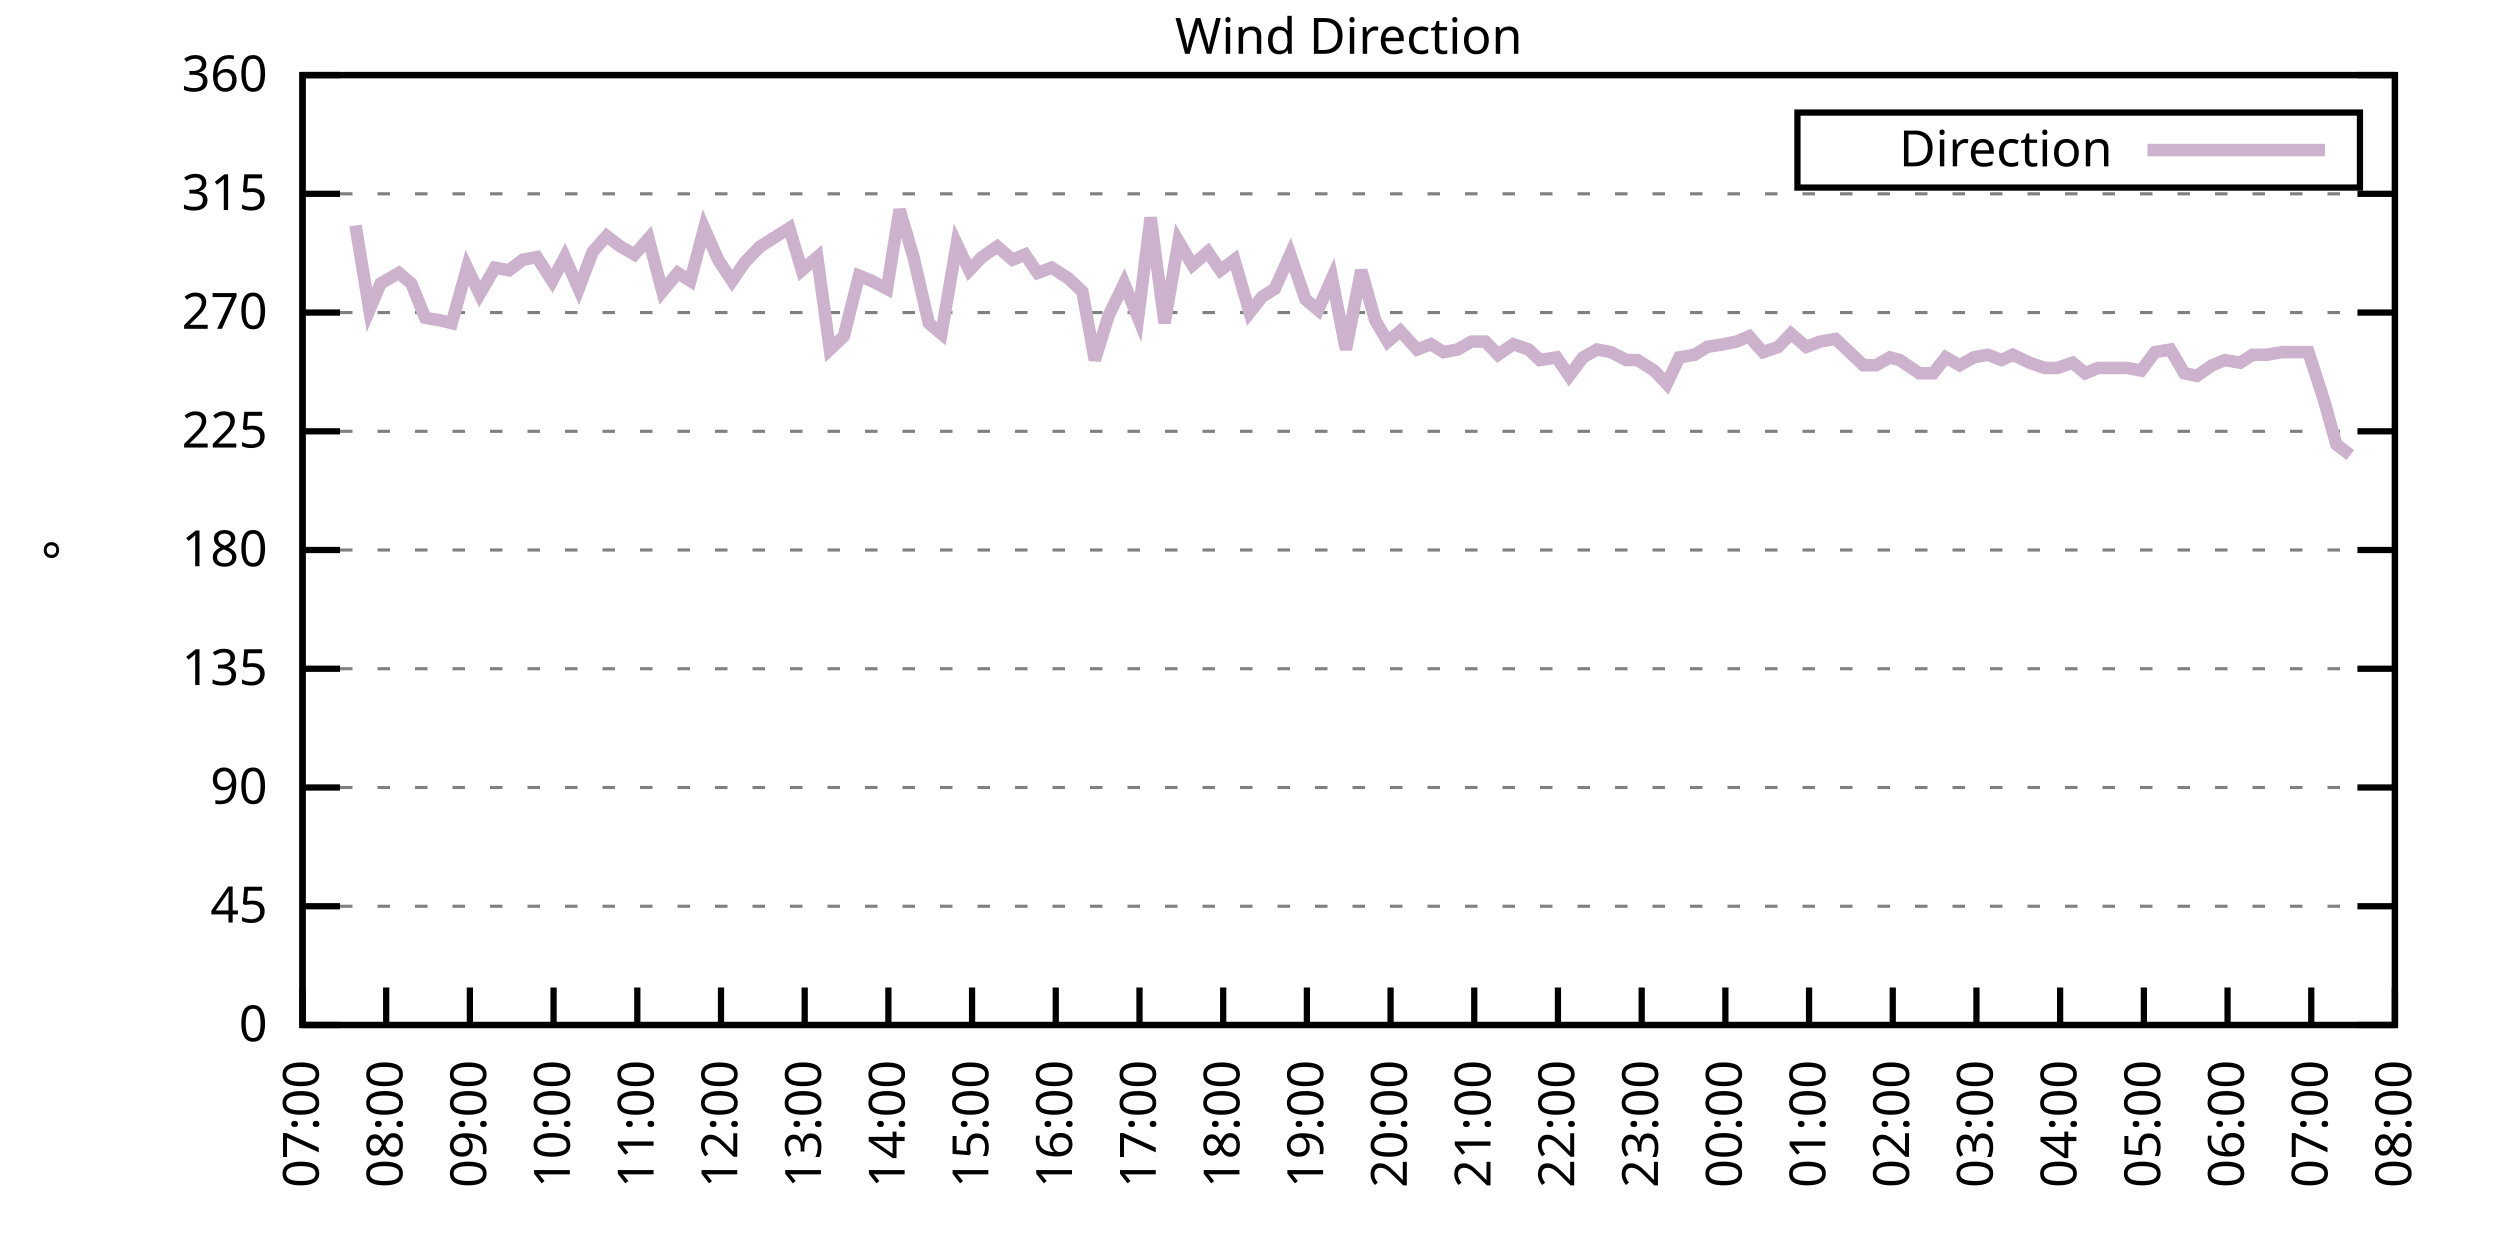
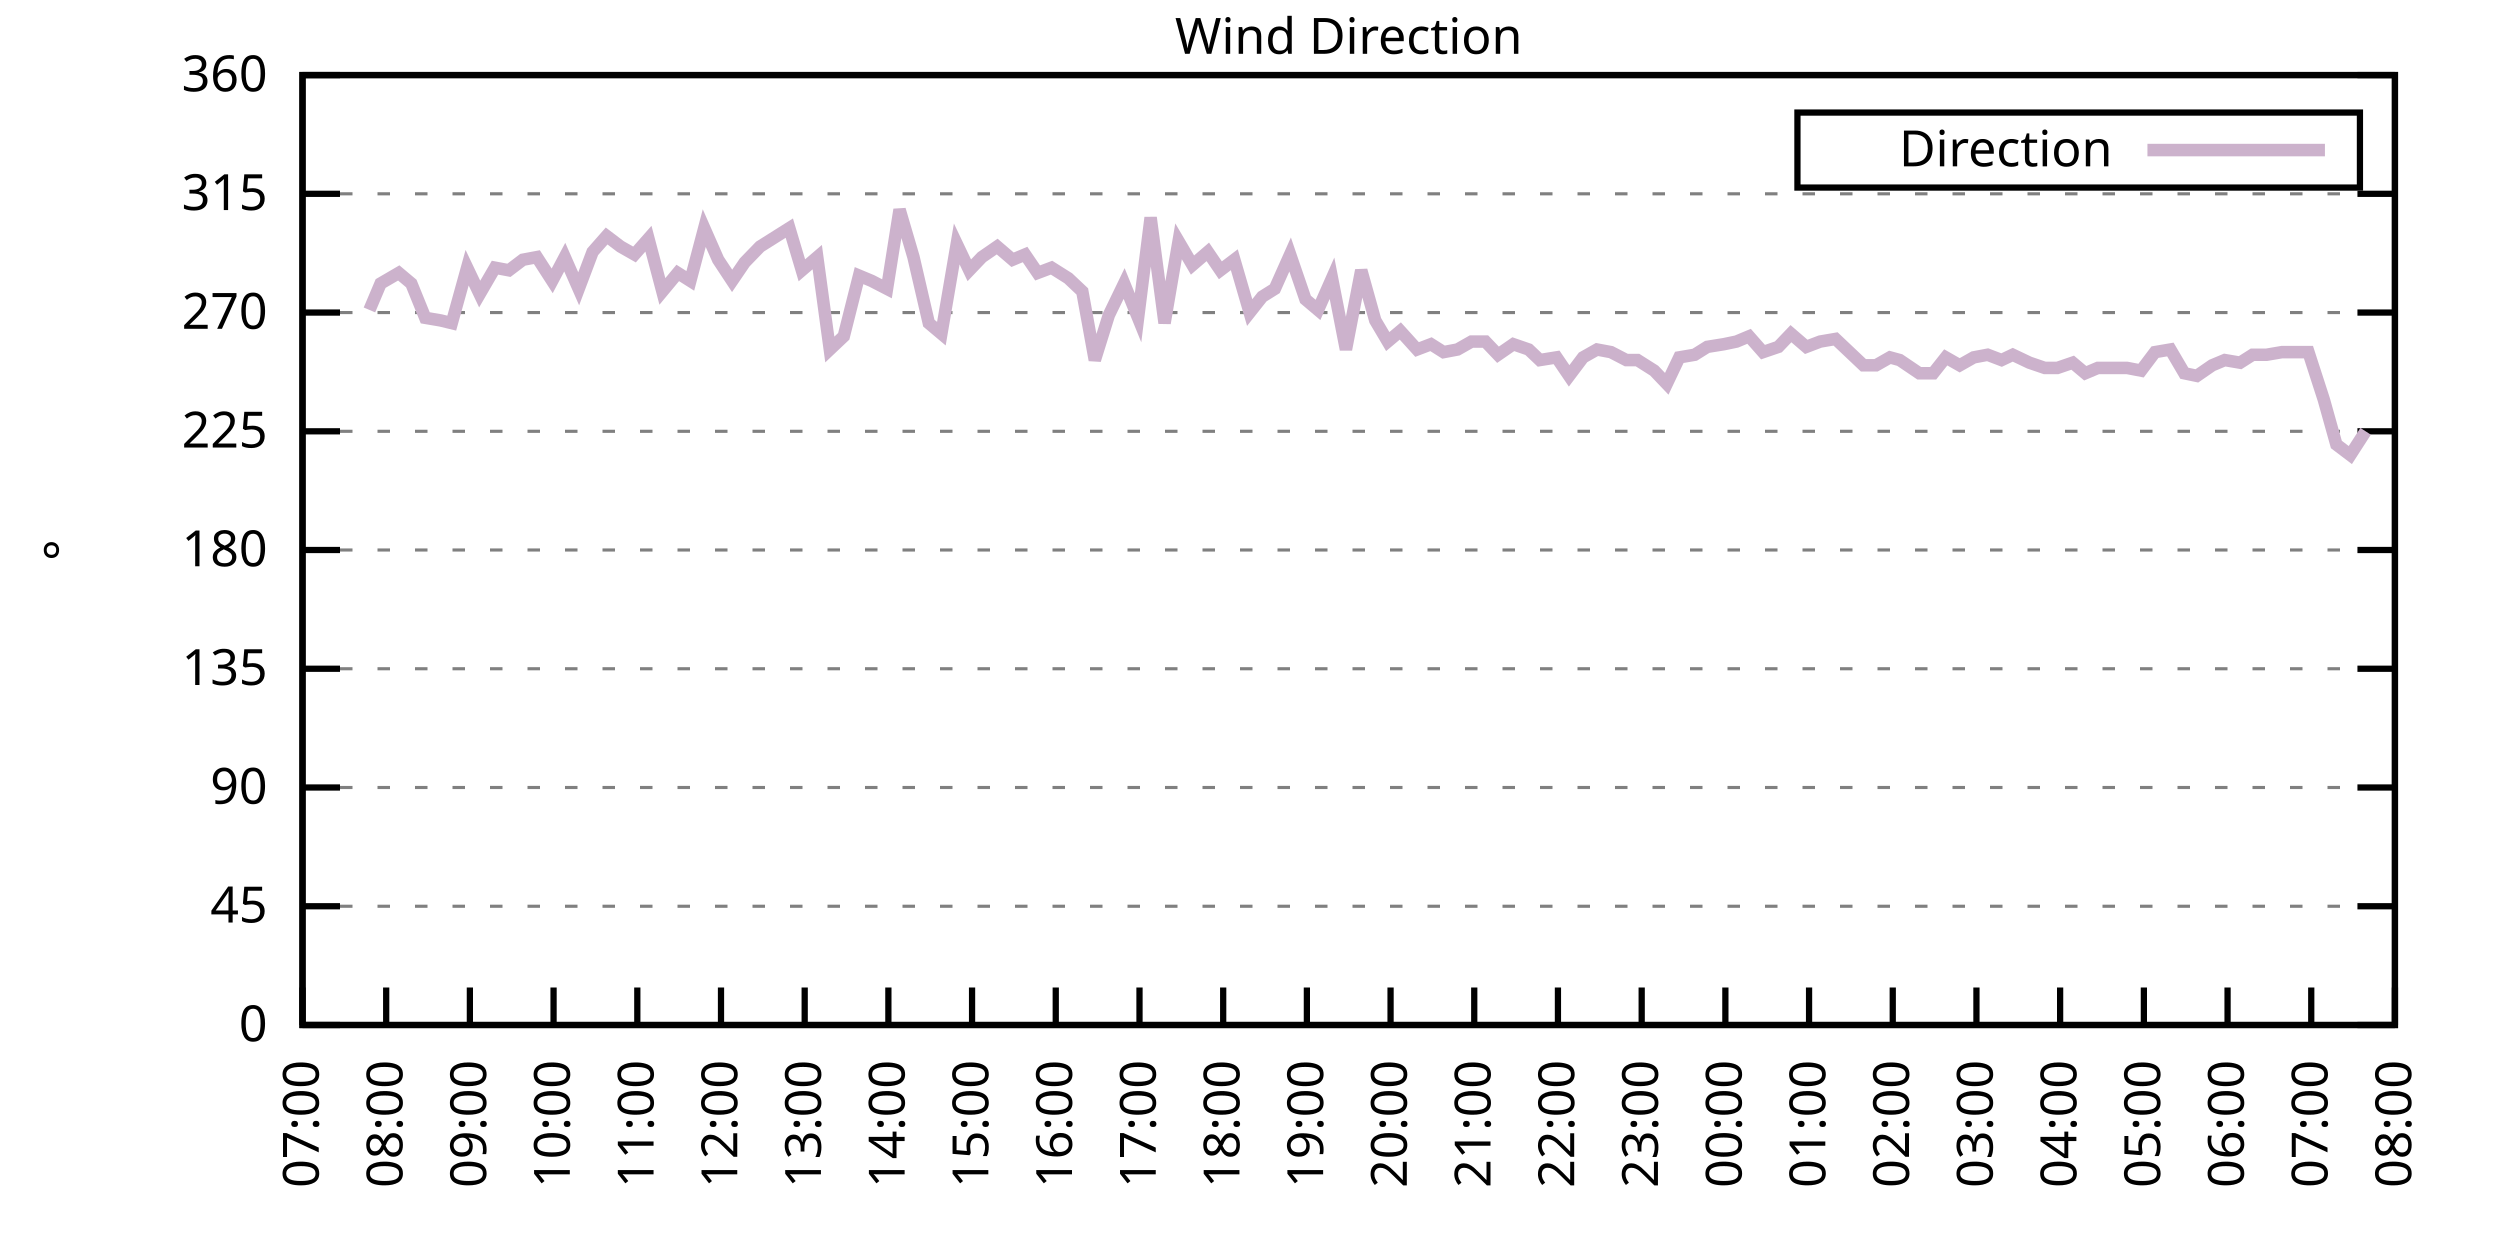
<svg xmlns="http://www.w3.org/2000/svg" xmlns:xlink="http://www.w3.org/1999/xlink" width="400" height="200" viewBox="0 0 400 200">
  <g id="gnuplot_canvas">
    <rect x="0" y="0" width="400" height="200" fill="none" />
    <defs>
      <circle id="gpDot" r="0.5" stroke-width="0.5" stroke="currentColor" />
      <path id="gpPt0" stroke-width="0.333" stroke="currentColor" d="M-1,0 h2 M0,-1 v2" />
      <path id="gpPt1" stroke-width="0.333" stroke="currentColor" d="M-1,-1 L1,1 M1,-1 L-1,1" />
      <path id="gpPt2" stroke-width="0.333" stroke="currentColor" d="M-1,0 L1,0 M0,-1 L0,1 M-1,-1 L1,1 M-1,1 L1,-1" />
      <rect id="gpPt3" stroke-width="0.333" stroke="currentColor" x="-1" y="-1" width="2" height="2" />
      <rect id="gpPt4" stroke-width="0.333" stroke="currentColor" fill="currentColor" x="-1" y="-1" width="2" height="2" />
      <circle id="gpPt5" stroke-width="0.333" stroke="currentColor" cx="0" cy="0" r="1" />
      <use xlink:href="#gpPt5" id="gpPt6" fill="currentColor" stroke="none" />
      <path id="gpPt7" stroke-width="0.333" stroke="currentColor" d="M0,-1.33 L-1.33,0.67 L1.33,0.67 z" />
      <use xlink:href="#gpPt7" id="gpPt8" fill="currentColor" stroke="none" />
      <use xlink:href="#gpPt7" id="gpPt9" stroke="currentColor" transform="rotate(180)" />
      <use xlink:href="#gpPt9" id="gpPt10" fill="currentColor" stroke="none" />
      <use xlink:href="#gpPt3" id="gpPt11" stroke="currentColor" transform="rotate(45)" />
      <use xlink:href="#gpPt11" id="gpPt12" fill="currentColor" stroke="none" />
      <path id="gpPt13" stroke-width="0.333" stroke="currentColor" d="M0,1.330 L1.265,0.411 L0.782,-1.067 L-0.782,-1.076 L-1.265,0.411 z" />
      <use xlink:href="#gpPt13" id="gpPt14" fill="currentColor" stroke="none" />
      <filter id="textbox" filterUnits="objectBoundingBox" x="0" y="0" height="1" width="1">
        <feFlood flood-color="white" flood-opacity="1" result="bgnd" />
        <feComposite in="SourceGraphic" in2="bgnd" operator="atop" />
      </filter>
      <filter id="greybox" filterUnits="objectBoundingBox" x="0" y="0" height="1" width="1">
        <feFlood flood-color="lightgrey" flood-opacity="1" result="grey" />
        <feComposite in="SourceGraphic" in2="grey" operator="atop" />
      </filter>
    </defs>
    <g fill="none" color="white" stroke="currentColor" stroke-width="1.00" stroke-linecap="butt" stroke-linejoin="miter">
</g>
    <g fill="none" color="black" stroke="currentColor" stroke-width="1.00" stroke-linecap="butt" stroke-linejoin="miter">
      <g stroke="none" shape-rendering="crispEdges">
        <polygon fill="rgb(255, 255, 255)" points="48.40,164.00 383.18,164.00 383.18,12.02 48.40,12.02 " />
      </g>
    </g>
    <g fill="none" color="black" stroke="currentColor" stroke-width="1.00" stroke-linecap="butt" stroke-linejoin="miter">
</g>
    <g fill="none" color="black" stroke="black" stroke-width="0.50" stroke-linecap="butt" stroke-linejoin="miter">
</g>
    <g fill="none" color="gray" stroke="currentColor" stroke-width="0.50" stroke-linecap="butt" stroke-linejoin="miter">
      <path stroke="gray" stroke-dasharray="2,4" class="gridline" d="M48.40,164.00 L383.19,164.00  " />
    </g>
    <g fill="none" color="gray" stroke="gray" stroke-width="1.00" stroke-linecap="butt" stroke-linejoin="miter">
</g>
    <g fill="none" color="black" stroke="currentColor" stroke-width="1.00" stroke-linecap="butt" stroke-linejoin="miter">
      <path stroke="black" d="M48.40,164.00 L54.40,164.00 M383.19,164.00 L377.19,164.00  " />
      <g transform="translate(42.80,166.60)" stroke="none" fill="black" font-family="Sans" font-size="8.00" text-anchor="end">
        <text>
          <tspan font-family="Sans"> 0</tspan>
        </text>
      </g>
    </g>
    <g fill="none" color="black" stroke="currentColor" stroke-width="1.00" stroke-linecap="butt" stroke-linejoin="miter">
</g>
    <g fill="none" color="black" stroke="black" stroke-width="0.50" stroke-linecap="butt" stroke-linejoin="miter">
</g>
    <g fill="none" color="gray" stroke="currentColor" stroke-width="0.50" stroke-linecap="butt" stroke-linejoin="miter">
      <path stroke="gray" stroke-dasharray="2,4" class="gridline" d="M48.40,145.00 L383.19,145.00  " />
    </g>
    <g fill="none" color="gray" stroke="gray" stroke-width="1.00" stroke-linecap="butt" stroke-linejoin="miter">
</g>
    <g fill="none" color="black" stroke="currentColor" stroke-width="1.00" stroke-linecap="butt" stroke-linejoin="miter">
      <path stroke="black" d="M48.40,145.00 L54.40,145.00 M383.19,145.00 L377.19,145.00  " />
      <g transform="translate(42.80,147.60)" stroke="none" fill="black" font-family="Sans" font-size="8.00" text-anchor="end">
        <text>
          <tspan font-family="Sans"> 45</tspan>
        </text>
      </g>
    </g>
    <g fill="none" color="black" stroke="currentColor" stroke-width="1.00" stroke-linecap="butt" stroke-linejoin="miter">
</g>
    <g fill="none" color="black" stroke="black" stroke-width="0.50" stroke-linecap="butt" stroke-linejoin="miter">
</g>
    <g fill="none" color="gray" stroke="currentColor" stroke-width="0.50" stroke-linecap="butt" stroke-linejoin="miter">
      <path stroke="gray" stroke-dasharray="2,4" class="gridline" d="M48.40,126.00 L383.19,126.00  " />
    </g>
    <g fill="none" color="gray" stroke="gray" stroke-width="1.00" stroke-linecap="butt" stroke-linejoin="miter">
</g>
    <g fill="none" color="black" stroke="currentColor" stroke-width="1.00" stroke-linecap="butt" stroke-linejoin="miter">
      <path stroke="black" d="M48.40,126.00 L54.40,126.00 M383.19,126.00 L377.19,126.00  " />
      <g transform="translate(42.80,128.60)" stroke="none" fill="black" font-family="Sans" font-size="8.00" text-anchor="end">
        <text>
          <tspan font-family="Sans"> 90</tspan>
        </text>
      </g>
    </g>
    <g fill="none" color="black" stroke="currentColor" stroke-width="1.00" stroke-linecap="butt" stroke-linejoin="miter">
</g>
    <g fill="none" color="black" stroke="black" stroke-width="0.50" stroke-linecap="butt" stroke-linejoin="miter">
</g>
    <g fill="none" color="gray" stroke="currentColor" stroke-width="0.50" stroke-linecap="butt" stroke-linejoin="miter">
      <path stroke="gray" stroke-dasharray="2,4" class="gridline" d="M48.40,107.00 L383.19,107.00  " />
    </g>
    <g fill="none" color="gray" stroke="gray" stroke-width="1.00" stroke-linecap="butt" stroke-linejoin="miter">
</g>
    <g fill="none" color="black" stroke="currentColor" stroke-width="1.00" stroke-linecap="butt" stroke-linejoin="miter">
      <path stroke="black" d="M48.40,107.00 L54.40,107.00 M383.19,107.00 L377.19,107.00  " />
      <g transform="translate(42.80,109.60)" stroke="none" fill="black" font-family="Sans" font-size="8.00" text-anchor="end">
        <text>
          <tspan font-family="Sans"> 135</tspan>
        </text>
      </g>
    </g>
    <g fill="none" color="black" stroke="currentColor" stroke-width="1.00" stroke-linecap="butt" stroke-linejoin="miter">
</g>
    <g fill="none" color="black" stroke="black" stroke-width="0.50" stroke-linecap="butt" stroke-linejoin="miter">
</g>
    <g fill="none" color="gray" stroke="currentColor" stroke-width="0.50" stroke-linecap="butt" stroke-linejoin="miter">
      <path stroke="gray" stroke-dasharray="2,4" class="gridline" d="M48.40,88.00 L383.19,88.00  " />
    </g>
    <g fill="none" color="gray" stroke="gray" stroke-width="1.00" stroke-linecap="butt" stroke-linejoin="miter">
</g>
    <g fill="none" color="black" stroke="currentColor" stroke-width="1.00" stroke-linecap="butt" stroke-linejoin="miter">
      <path stroke="black" d="M48.40,88.00 L54.40,88.00 M383.19,88.00 L377.19,88.00  " />
      <g transform="translate(42.80,90.60)" stroke="none" fill="black" font-family="Sans" font-size="8.00" text-anchor="end">
        <text>
          <tspan font-family="Sans"> 180</tspan>
        </text>
      </g>
    </g>
    <g fill="none" color="black" stroke="currentColor" stroke-width="1.00" stroke-linecap="butt" stroke-linejoin="miter">
</g>
    <g fill="none" color="black" stroke="black" stroke-width="0.50" stroke-linecap="butt" stroke-linejoin="miter">
</g>
    <g fill="none" color="gray" stroke="currentColor" stroke-width="0.50" stroke-linecap="butt" stroke-linejoin="miter">
      <path stroke="gray" stroke-dasharray="2,4" class="gridline" d="M48.40,69.01 L383.19,69.01  " />
    </g>
    <g fill="none" color="gray" stroke="gray" stroke-width="1.00" stroke-linecap="butt" stroke-linejoin="miter">
</g>
    <g fill="none" color="black" stroke="currentColor" stroke-width="1.00" stroke-linecap="butt" stroke-linejoin="miter">
      <path stroke="black" d="M48.40,69.01 L54.40,69.01 M383.19,69.01 L377.19,69.01  " />
      <g transform="translate(42.80,71.61)" stroke="none" fill="black" font-family="Sans" font-size="8.00" text-anchor="end">
        <text>
          <tspan font-family="Sans"> 225</tspan>
        </text>
      </g>
    </g>
    <g fill="none" color="black" stroke="currentColor" stroke-width="1.00" stroke-linecap="butt" stroke-linejoin="miter">
</g>
    <g fill="none" color="black" stroke="black" stroke-width="0.50" stroke-linecap="butt" stroke-linejoin="miter">
</g>
    <g fill="none" color="gray" stroke="currentColor" stroke-width="0.50" stroke-linecap="butt" stroke-linejoin="miter">
      <path stroke="gray" stroke-dasharray="2,4" class="gridline" d="M48.40,50.01 L383.19,50.01  " />
    </g>
    <g fill="none" color="gray" stroke="gray" stroke-width="1.00" stroke-linecap="butt" stroke-linejoin="miter">
</g>
    <g fill="none" color="black" stroke="currentColor" stroke-width="1.00" stroke-linecap="butt" stroke-linejoin="miter">
      <path stroke="black" d="M48.40,50.01 L54.40,50.01 M383.19,50.01 L377.19,50.01  " />
      <g transform="translate(42.80,52.61)" stroke="none" fill="black" font-family="Sans" font-size="8.00" text-anchor="end">
        <text>
          <tspan font-family="Sans"> 270</tspan>
        </text>
      </g>
    </g>
    <g fill="none" color="black" stroke="currentColor" stroke-width="1.00" stroke-linecap="butt" stroke-linejoin="miter">
</g>
    <g fill="none" color="black" stroke="black" stroke-width="0.50" stroke-linecap="butt" stroke-linejoin="miter">
</g>
    <g fill="none" color="gray" stroke="currentColor" stroke-width="0.50" stroke-linecap="butt" stroke-linejoin="miter">
      <path stroke="gray" stroke-dasharray="2,4" class="gridline" d="M48.40,31.01 L383.19,31.01  " />
    </g>
    <g fill="none" color="gray" stroke="gray" stroke-width="1.00" stroke-linecap="butt" stroke-linejoin="miter">
</g>
    <g fill="none" color="black" stroke="currentColor" stroke-width="1.00" stroke-linecap="butt" stroke-linejoin="miter">
      <path stroke="black" d="M48.40,31.01 L54.40,31.01 M383.19,31.01 L377.19,31.01  " />
      <g transform="translate(42.80,33.61)" stroke="none" fill="black" font-family="Sans" font-size="8.00" text-anchor="end">
        <text>
          <tspan font-family="Sans"> 315</tspan>
        </text>
      </g>
    </g>
    <g fill="none" color="black" stroke="currentColor" stroke-width="1.00" stroke-linecap="butt" stroke-linejoin="miter">
</g>
    <g fill="none" color="black" stroke="black" stroke-width="0.50" stroke-linecap="butt" stroke-linejoin="miter">
</g>
    <g fill="none" color="gray" stroke="currentColor" stroke-width="0.50" stroke-linecap="butt" stroke-linejoin="miter">
      <path stroke="gray" stroke-dasharray="2,4" class="gridline" d="M48.40,12.01 L383.19,12.01  " />
    </g>
    <g fill="none" color="gray" stroke="gray" stroke-width="1.00" stroke-linecap="butt" stroke-linejoin="miter">
</g>
    <g fill="none" color="black" stroke="currentColor" stroke-width="1.00" stroke-linecap="butt" stroke-linejoin="miter">
      <path stroke="black" d="M48.40,12.01 L54.40,12.01 M383.19,12.01 L377.19,12.01  " />
      <g transform="translate(42.80,14.61)" stroke="none" fill="black" font-family="Sans" font-size="8.00" text-anchor="end">
        <text>
          <tspan font-family="Sans"> 360</tspan>
        </text>
      </g>
    </g>
    <g fill="none" color="black" stroke="currentColor" stroke-width="1.00" stroke-linecap="butt" stroke-linejoin="miter">
      <path stroke="black" d="M48.40,164.00 L48.40,158.00  " />
      <g transform="translate(51.00,169.60) rotate(270.00)" stroke="none" fill="black" font-family="Sans" font-size="8.00" text-anchor="end">
        <text>
          <tspan font-family="Sans">07:00</tspan>
        </text>
      </g>
    </g>
    <g fill="none" color="black" stroke="currentColor" stroke-width="1.00" stroke-linecap="butt" stroke-linejoin="miter">
      <path stroke="black" d="M61.79,164.00 L61.79,158.00  " />
      <g transform="translate(64.39,169.60) rotate(270.00)" stroke="none" fill="black" font-family="Sans" font-size="8.00" text-anchor="end">
        <text>
          <tspan font-family="Sans">08:00</tspan>
        </text>
      </g>
    </g>
    <g fill="none" color="black" stroke="currentColor" stroke-width="1.00" stroke-linecap="butt" stroke-linejoin="miter">
      <path stroke="black" d="M75.18,164.00 L75.18,158.00  " />
      <g transform="translate(77.78,169.60) rotate(270.00)" stroke="none" fill="black" font-family="Sans" font-size="8.00" text-anchor="end">
        <text>
          <tspan font-family="Sans">09:00</tspan>
        </text>
      </g>
    </g>
    <g fill="none" color="black" stroke="currentColor" stroke-width="1.00" stroke-linecap="butt" stroke-linejoin="miter">
      <path stroke="black" d="M88.57,164.00 L88.57,158.00  " />
      <g transform="translate(91.17,169.60) rotate(270.00)" stroke="none" fill="black" font-family="Sans" font-size="8.00" text-anchor="end">
        <text>
          <tspan font-family="Sans">10:00</tspan>
        </text>
      </g>
    </g>
    <g fill="none" color="black" stroke="currentColor" stroke-width="1.00" stroke-linecap="butt" stroke-linejoin="miter">
      <path stroke="black" d="M101.97,164.00 L101.97,158.00  " />
      <g transform="translate(104.57,169.60) rotate(270.00)" stroke="none" fill="black" font-family="Sans" font-size="8.00" text-anchor="end">
        <text>
          <tspan font-family="Sans">11:00</tspan>
        </text>
      </g>
    </g>
    <g fill="none" color="black" stroke="currentColor" stroke-width="1.00" stroke-linecap="butt" stroke-linejoin="miter">
      <path stroke="black" d="M115.36,164.00 L115.36,158.00  " />
      <g transform="translate(117.96,169.60) rotate(270.00)" stroke="none" fill="black" font-family="Sans" font-size="8.00" text-anchor="end">
        <text>
          <tspan font-family="Sans">12:00</tspan>
        </text>
      </g>
    </g>
    <g fill="none" color="black" stroke="currentColor" stroke-width="1.00" stroke-linecap="butt" stroke-linejoin="miter">
      <path stroke="black" d="M128.75,164.00 L128.75,158.00  " />
      <g transform="translate(131.35,169.60) rotate(270.00)" stroke="none" fill="black" font-family="Sans" font-size="8.00" text-anchor="end">
        <text>
          <tspan font-family="Sans">13:00</tspan>
        </text>
      </g>
    </g>
    <g fill="none" color="black" stroke="currentColor" stroke-width="1.00" stroke-linecap="butt" stroke-linejoin="miter">
      <path stroke="black" d="M142.14,164.00 L142.14,158.00  " />
      <g transform="translate(144.74,169.60) rotate(270.00)" stroke="none" fill="black" font-family="Sans" font-size="8.00" text-anchor="end">
        <text>
          <tspan font-family="Sans">14:00</tspan>
        </text>
      </g>
    </g>
    <g fill="none" color="black" stroke="currentColor" stroke-width="1.00" stroke-linecap="butt" stroke-linejoin="miter">
      <path stroke="black" d="M155.53,164.00 L155.53,158.00  " />
      <g transform="translate(158.13,169.60) rotate(270.00)" stroke="none" fill="black" font-family="Sans" font-size="8.00" text-anchor="end">
        <text>
          <tspan font-family="Sans">15:00</tspan>
        </text>
      </g>
    </g>
    <g fill="none" color="black" stroke="currentColor" stroke-width="1.00" stroke-linecap="butt" stroke-linejoin="miter">
      <path stroke="black" d="M168.92,164.00 L168.92,158.00  " />
      <g transform="translate(171.52,169.60) rotate(270.00)" stroke="none" fill="black" font-family="Sans" font-size="8.00" text-anchor="end">
        <text>
          <tspan font-family="Sans">16:00</tspan>
        </text>
      </g>
    </g>
    <g fill="none" color="black" stroke="currentColor" stroke-width="1.00" stroke-linecap="butt" stroke-linejoin="miter">
      <path stroke="black" d="M182.32,164.00 L182.32,158.00  " />
      <g transform="translate(184.92,169.60) rotate(270.00)" stroke="none" fill="black" font-family="Sans" font-size="8.00" text-anchor="end">
        <text>
          <tspan font-family="Sans">17:00</tspan>
        </text>
      </g>
    </g>
    <g fill="none" color="black" stroke="currentColor" stroke-width="1.00" stroke-linecap="butt" stroke-linejoin="miter">
      <path stroke="black" d="M195.71,164.00 L195.71,158.00  " />
      <g transform="translate(198.31,169.60) rotate(270.00)" stroke="none" fill="black" font-family="Sans" font-size="8.00" text-anchor="end">
        <text>
          <tspan font-family="Sans">18:00</tspan>
        </text>
      </g>
    </g>
    <g fill="none" color="black" stroke="currentColor" stroke-width="1.00" stroke-linecap="butt" stroke-linejoin="miter">
      <path stroke="black" d="M209.10,164.00 L209.10,158.00  " />
      <g transform="translate(211.70,169.60) rotate(270.00)" stroke="none" fill="black" font-family="Sans" font-size="8.00" text-anchor="end">
        <text>
          <tspan font-family="Sans">19:00</tspan>
        </text>
      </g>
    </g>
    <g fill="none" color="black" stroke="currentColor" stroke-width="1.00" stroke-linecap="butt" stroke-linejoin="miter">
      <path stroke="black" d="M222.49,164.00 L222.49,158.00  " />
      <g transform="translate(225.09,169.60) rotate(270.00)" stroke="none" fill="black" font-family="Sans" font-size="8.00" text-anchor="end">
        <text>
          <tspan font-family="Sans">20:00</tspan>
        </text>
      </g>
    </g>
    <g fill="none" color="black" stroke="currentColor" stroke-width="1.00" stroke-linecap="butt" stroke-linejoin="miter">
      <path stroke="black" d="M235.88,164.00 L235.88,158.00  " />
      <g transform="translate(238.48,169.60) rotate(270.00)" stroke="none" fill="black" font-family="Sans" font-size="8.00" text-anchor="end">
        <text>
          <tspan font-family="Sans">21:00</tspan>
        </text>
      </g>
    </g>
    <g fill="none" color="black" stroke="currentColor" stroke-width="1.00" stroke-linecap="butt" stroke-linejoin="miter">
      <path stroke="black" d="M249.27,164.00 L249.27,158.00  " />
      <g transform="translate(251.87,169.60) rotate(270.00)" stroke="none" fill="black" font-family="Sans" font-size="8.00" text-anchor="end">
        <text>
          <tspan font-family="Sans">22:00</tspan>
        </text>
      </g>
    </g>
    <g fill="none" color="black" stroke="currentColor" stroke-width="1.00" stroke-linecap="butt" stroke-linejoin="miter">
      <path stroke="black" d="M262.67,164.00 L262.67,158.00  " />
      <g transform="translate(265.27,169.60) rotate(270.00)" stroke="none" fill="black" font-family="Sans" font-size="8.00" text-anchor="end">
        <text>
          <tspan font-family="Sans">23:00</tspan>
        </text>
      </g>
    </g>
    <g fill="none" color="black" stroke="currentColor" stroke-width="1.00" stroke-linecap="butt" stroke-linejoin="miter">
      <path stroke="black" d="M276.06,164.00 L276.06,158.00  " />
      <g transform="translate(278.66,169.60) rotate(270.00)" stroke="none" fill="black" font-family="Sans" font-size="8.00" text-anchor="end">
        <text>
          <tspan font-family="Sans">00:00</tspan>
        </text>
      </g>
    </g>
    <g fill="none" color="black" stroke="currentColor" stroke-width="1.00" stroke-linecap="butt" stroke-linejoin="miter">
      <path stroke="black" d="M289.45,164.00 L289.45,158.00  " />
      <g transform="translate(292.05,169.60) rotate(270.00)" stroke="none" fill="black" font-family="Sans" font-size="8.00" text-anchor="end">
        <text>
          <tspan font-family="Sans">01:00</tspan>
        </text>
      </g>
    </g>
    <g fill="none" color="black" stroke="currentColor" stroke-width="1.00" stroke-linecap="butt" stroke-linejoin="miter">
      <path stroke="black" d="M302.84,164.00 L302.84,158.00  " />
      <g transform="translate(305.44,169.60) rotate(270.00)" stroke="none" fill="black" font-family="Sans" font-size="8.00" text-anchor="end">
        <text>
          <tspan font-family="Sans">02:00</tspan>
        </text>
      </g>
    </g>
    <g fill="none" color="black" stroke="currentColor" stroke-width="1.00" stroke-linecap="butt" stroke-linejoin="miter">
      <path stroke="black" d="M316.23,164.00 L316.23,158.00  " />
      <g transform="translate(318.83,169.60) rotate(270.00)" stroke="none" fill="black" font-family="Sans" font-size="8.00" text-anchor="end">
        <text>
          <tspan font-family="Sans">03:00</tspan>
        </text>
      </g>
    </g>
    <g fill="none" color="black" stroke="currentColor" stroke-width="1.00" stroke-linecap="butt" stroke-linejoin="miter">
      <path stroke="black" d="M329.62,164.00 L329.62,158.00  " />
      <g transform="translate(332.22,169.60) rotate(270.00)" stroke="none" fill="black" font-family="Sans" font-size="8.00" text-anchor="end">
        <text>
          <tspan font-family="Sans">04:00</tspan>
        </text>
      </g>
    </g>
    <g fill="none" color="black" stroke="currentColor" stroke-width="1.00" stroke-linecap="butt" stroke-linejoin="miter">
      <path stroke="black" d="M343.02,164.00 L343.02,158.00  " />
      <g transform="translate(345.62,169.60) rotate(270.00)" stroke="none" fill="black" font-family="Sans" font-size="8.00" text-anchor="end">
        <text>
          <tspan font-family="Sans">05:00</tspan>
        </text>
      </g>
    </g>
    <g fill="none" color="black" stroke="currentColor" stroke-width="1.00" stroke-linecap="butt" stroke-linejoin="miter">
      <path stroke="black" d="M356.41,164.00 L356.41,158.00  " />
      <g transform="translate(359.01,169.60) rotate(270.00)" stroke="none" fill="black" font-family="Sans" font-size="8.00" text-anchor="end">
        <text>
          <tspan font-family="Sans">06:00</tspan>
        </text>
      </g>
    </g>
    <g fill="none" color="black" stroke="currentColor" stroke-width="1.00" stroke-linecap="butt" stroke-linejoin="miter">
      <path stroke="black" d="M369.80,164.00 L369.80,158.00  " />
      <g transform="translate(372.40,169.60) rotate(270.00)" stroke="none" fill="black" font-family="Sans" font-size="8.00" text-anchor="end">
        <text>
          <tspan font-family="Sans">07:00</tspan>
        </text>
      </g>
    </g>
    <g fill="none" color="black" stroke="currentColor" stroke-width="1.00" stroke-linecap="butt" stroke-linejoin="miter">
      <path stroke="black" d="M383.19,164.00 L383.19,158.00  " />
      <g transform="translate(385.79,169.60) rotate(270.00)" stroke="none" fill="black" font-family="Sans" font-size="8.00" text-anchor="end">
        <text>
          <tspan font-family="Sans">08:00</tspan>
        </text>
      </g>
    </g>
    <g fill="none" color="black" stroke="currentColor" stroke-width="1.00" stroke-linecap="butt" stroke-linejoin="miter">
</g>
    <g fill="none" color="black" stroke="currentColor" stroke-width="1.00" stroke-linecap="butt" stroke-linejoin="miter">
      <path stroke="black" d="M48.40,12.01 L48.40,164.00 L383.19,164.00 L383.19,12.01 L48.40,12.01 Z  " />
    </g>
    <g fill="none" color="black" stroke="currentColor" stroke-width="1.00" stroke-linecap="butt" stroke-linejoin="miter">
</g>
    <g fill="none" color="black" stroke="currentColor" stroke-width="1.00" stroke-linecap="butt" stroke-linejoin="miter">
      <path stroke="black" d="M287.59,30.01 L287.59,18.01 L377.59,18.01 L377.59,30.01 L287.59,30.01 Z  " />
    </g>
    <g id="Wind_direction_plot_1">
      <g fill="none" color="white" stroke="black" stroke-width="2.00" stroke-linecap="butt" stroke-linejoin="miter">
</g>
      <g fill="none" color="black" stroke="currentColor" stroke-width="2.00" stroke-linecap="butt" stroke-linejoin="miter">
        <g transform="translate(337.99,26.61)" stroke="none" fill="black" font-family="Sans" font-size="8.00" text-anchor="end">
          <text>
            <tspan font-family="Sans">Direction</tspan>
          </text>
        </g>
      </g>
      <g fill="none" color="black" stroke="currentColor" stroke-width="2.00" stroke-linecap="butt" stroke-linejoin="miter">
-         <path stroke="rgb(204, 178, 204)" d="M343.59,24.01 L371.99,24.01 M56.88,36.08 L59.11,49.59 L60.90,45.36 L63.80,43.67 L65.81,45.36 L68.04,50.85   L70.50,51.27 L72.28,51.70 L74.74,42.83 L76.75,47.05 L79.20,42.83 L81.43,43.25 L83.66,41.56 L85.90,41.14   L88.35,44.94 L90.36,41.14 L92.59,46.21 L94.82,40.30 L97.06,37.76 L99.29,39.45 L101.52,40.72 L103.75,38.19   L105.98,46.63 L108.44,43.67 L110.45,44.94 L112.68,36.50 L114.91,41.56 L117.14,44.94 L119.15,41.99 L121.61,39.45   L126.29,36.50 L128.30,43.25 L130.76,41.14 L132.77,55.92 L135.00,53.81 L137.45,44.10 L139.46,44.94 L141.92,46.21   L143.93,33.54 L146.16,41.14 L148.61,51.70 L150.62,53.39 L153.08,39.03 L155.09,43.25 L157.10,41.14 L159.55,39.45   L162.01,41.56 L164.01,40.72 L166.02,43.67 L168.25,42.83 L170.93,44.52 L173.17,46.63 L175.17,57.61 L177.41,50.43   L179.86,45.36 L182.09,50.85 L184.10,34.81 L186.33,51.70 L188.57,38.61 L190.80,42.41 L193.25,40.30 L195.26,43.25   L197.49,41.56 L199.95,50.01 L201.96,47.47 L203.97,46.21 L206.42,40.72 L208.88,47.90 L210.88,49.59 L213.12,44.52   L215.35,55.92 L217.80,43.25 L220.04,51.27 L222.04,54.65 L224.05,52.96 L226.73,55.92 L228.96,55.07 L230.97,56.34   L233.20,55.92 L235.44,54.65 L237.67,54.65 L239.68,56.76 L242.13,55.07 L244.59,55.92 L246.37,57.61 L249.05,57.18   L251.06,60.14 L253.29,57.18 L255.52,55.92 L257.76,56.34 L260.21,57.61 L262.00,57.61 L264.67,59.30 L266.68,61.41   L268.69,57.18 L271.15,56.76 L273.16,55.50 L275.83,55.07 L277.84,54.65 L279.85,53.81 L282.08,56.34 L284.54,55.50   L286.55,53.39 L289.00,55.50 L291.23,54.65 L293.69,54.23 L295.92,56.34 L298.15,58.45 L300.16,58.45 L302.39,57.18   L303.96,57.61 L307.08,59.72 L309.31,59.72 L311.32,57.18 L313.55,58.45 L315.79,57.18 L318.02,56.76 L320.25,57.61   L322.04,56.76 L324.71,58.03 L327.17,58.87 L329.18,58.87 L331.63,58.03 L333.64,59.72 L335.65,58.87 L338.33,58.87   L340.34,58.87 L342.57,59.30 L344.80,56.34 L347.26,55.92 L349.49,59.72 L351.50,60.14 L353.95,58.45 L355.96,57.61   L358.42,58.03 L360.42,56.76 L362.66,56.76 L365.11,56.34 L367.34,56.34 L369.35,56.34 L371.81,63.94 L373.82,71.12   L376.05,72.81  " />
+         <path stroke="rgb(204, 178, 204)" d="M343.59,24.01 L371.99,24.01 M59.11,49.59 L60.90,45.36 L63.80,43.67 L65.81,45.36 L68.04,50.85 L70.50,51.27   L72.28,51.70 L74.74,42.83 L76.75,47.05 L79.20,42.83 L81.43,43.25 L83.66,41.56 L85.90,41.14 L88.35,44.94   L90.36,41.14 L92.59,46.21 L94.82,40.30 L97.06,37.76 L99.29,39.45 L101.52,40.72 L103.75,38.19 L105.98,46.63   L108.44,43.67 L110.45,44.94 L112.68,36.50 L114.91,41.56 L117.14,44.94 L119.15,41.99 L121.61,39.45 L126.29,36.50   L128.30,43.25 L130.76,41.14 L132.77,55.92 L135.00,53.81 L137.45,44.10 L139.46,44.94 L141.92,46.21 L143.93,33.54   L146.16,41.14 L148.61,51.70 L150.62,53.39 L153.08,39.03 L155.09,43.25 L157.10,41.14 L159.55,39.45 L162.01,41.56   L164.01,40.72 L166.02,43.67 L168.25,42.83 L170.93,44.52 L173.17,46.63 L175.17,57.61 L177.41,50.43 L179.86,45.36   L182.09,50.85 L184.10,34.81 L186.33,51.70 L188.57,38.61 L190.80,42.41 L193.25,40.30 L195.26,43.25 L197.49,41.56   L199.95,50.01 L201.96,47.47 L203.97,46.21 L206.42,40.72 L208.88,47.90 L210.88,49.59 L213.12,44.52 L215.35,55.92   L217.80,43.25 L220.04,51.27 L222.04,54.65 L224.05,52.96 L226.73,55.92 L228.96,55.07 L230.97,56.34 L233.20,55.92   L235.44,54.65 L237.67,54.65 L239.68,56.76 L242.13,55.07 L244.59,55.92 L246.37,57.61 L249.05,57.18 L251.06,60.14   L253.29,57.18 L255.52,55.92 L257.76,56.34 L260.21,57.61 L262.00,57.61 L264.67,59.30 L266.68,61.41 L268.69,57.18   L271.15,56.76 L273.16,55.50 L275.83,55.07 L277.84,54.65 L279.85,53.81 L282.08,56.34 L284.54,55.50 L286.55,53.39   L289.00,55.50 L291.23,54.65 L293.69,54.23 L295.92,56.34 L298.15,58.45 L300.16,58.45 L302.39,57.18 L303.96,57.61   L307.08,59.72 L309.31,59.72 L311.32,57.18 L313.55,58.45 L315.79,57.18 L318.02,56.76 L320.25,57.61 L322.04,56.76   L324.71,58.03 L327.17,58.87 L329.18,58.87 L331.63,58.03 L333.64,59.72 L335.65,58.87 L338.33,58.87 L340.34,58.87   L342.57,59.30 L344.80,56.34 L347.26,55.92 L349.49,59.72 L351.50,60.14 L353.95,58.45 L355.96,57.61 L358.42,58.03   L360.42,56.76 L362.66,56.76 L365.11,56.34 L367.34,56.34 L369.35,56.34 L371.81,63.94 L373.82,71.12 L376.05,72.81   L378.50,69.01  " />
      </g>
    </g>
    <g fill="none" color="black" stroke="currentColor" stroke-width="2.00" stroke-linecap="butt" stroke-linejoin="miter">
</g>
    <g fill="none" color="black" stroke="black" stroke-width="1.00" stroke-linecap="butt" stroke-linejoin="miter">
</g>
    <g fill="none" color="black" stroke="currentColor" stroke-width="1.00" stroke-linecap="butt" stroke-linejoin="miter">
      <path stroke="black" d="M48.40,12.01 L48.40,164.00 L383.19,164.00 L383.19,12.01 L48.40,12.01 Z  " />
      <g transform="translate(12.80,88.01) rotate(270.00)" stroke="none" fill="black" font-family="Sans" font-size="8.00" text-anchor="middle">
        <text>
          <tspan font-family="Sans">°</tspan>
        </text>
      </g>
    </g>
    <g fill="none" color="black" stroke="currentColor" stroke-width="1.00" stroke-linecap="butt" stroke-linejoin="miter">
</g>
    <g fill="none" color="black" stroke="currentColor" stroke-width="1.00" stroke-linecap="butt" stroke-linejoin="miter">
      <g transform="translate(215.79,8.61)" stroke="none" fill="black" font-family="Sans" font-size="8.00" text-anchor="middle">
        <text>
          <tspan font-family="Sans">Wind Direction</tspan>
        </text>
      </g>
    </g>
    <g fill="none" color="black" stroke="currentColor" stroke-width="1.00" stroke-linecap="butt" stroke-linejoin="miter">
</g>
  </g>
</svg>
